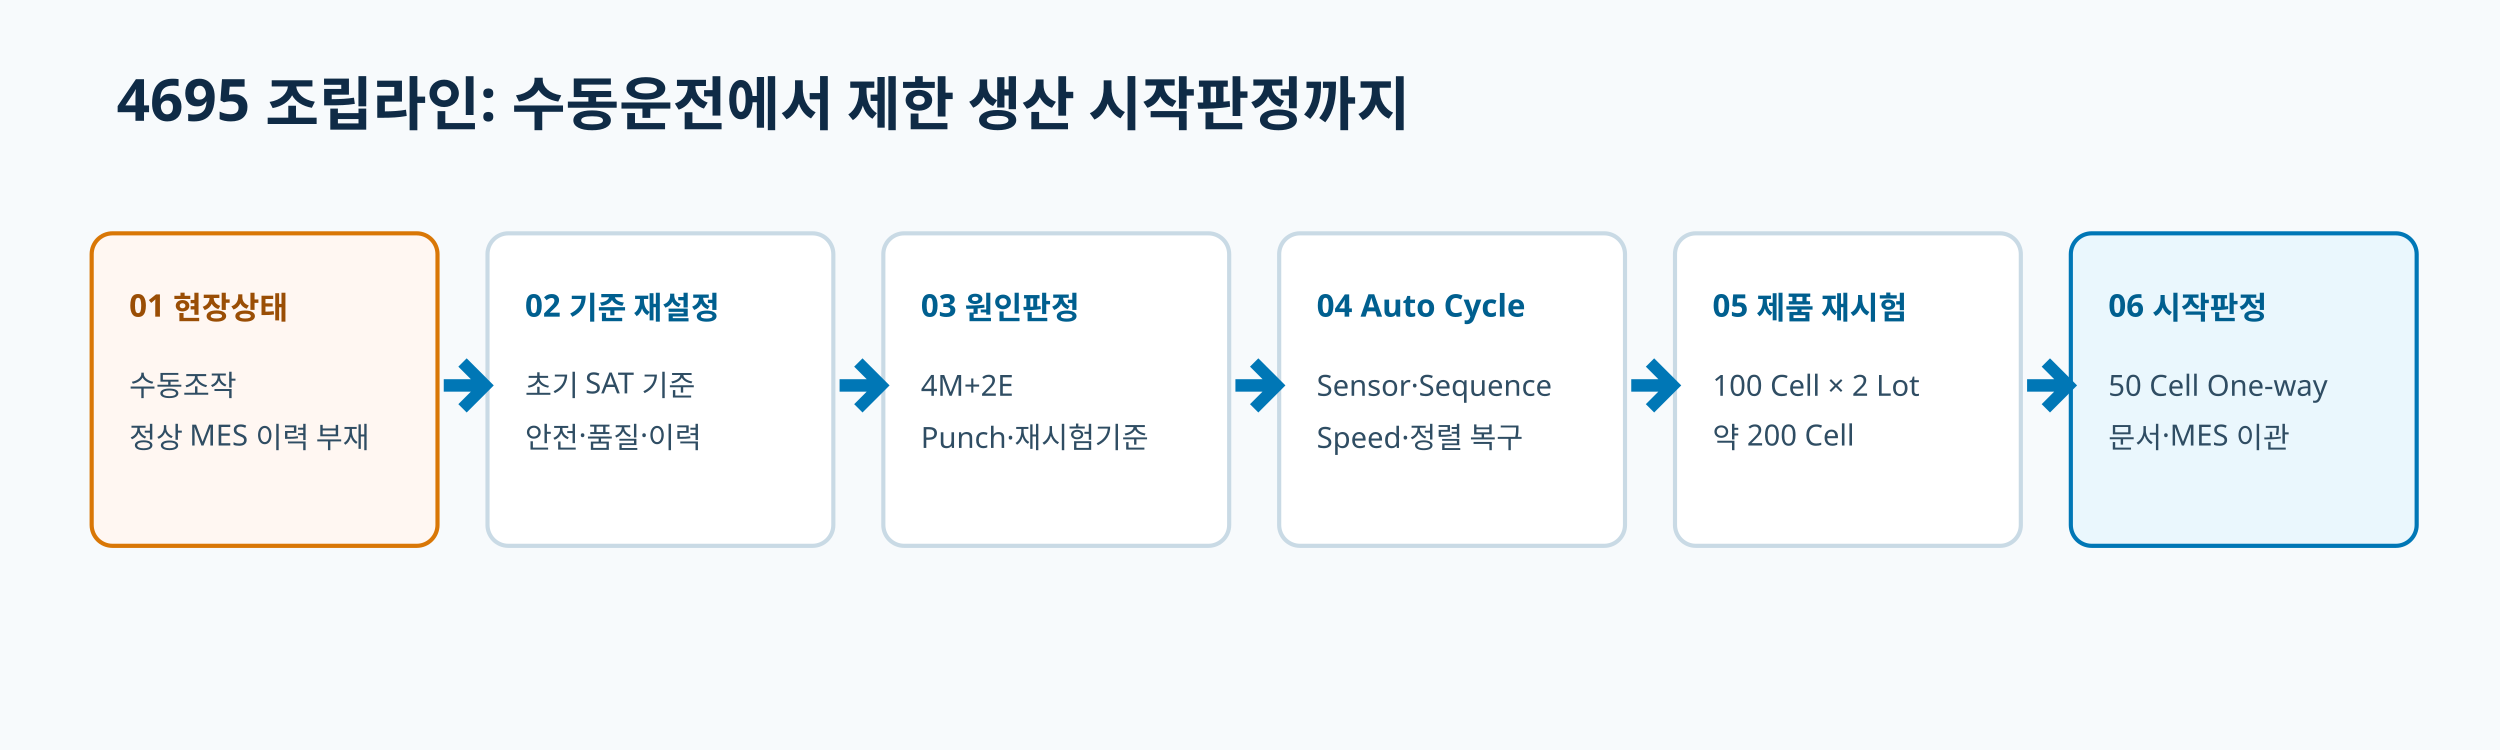
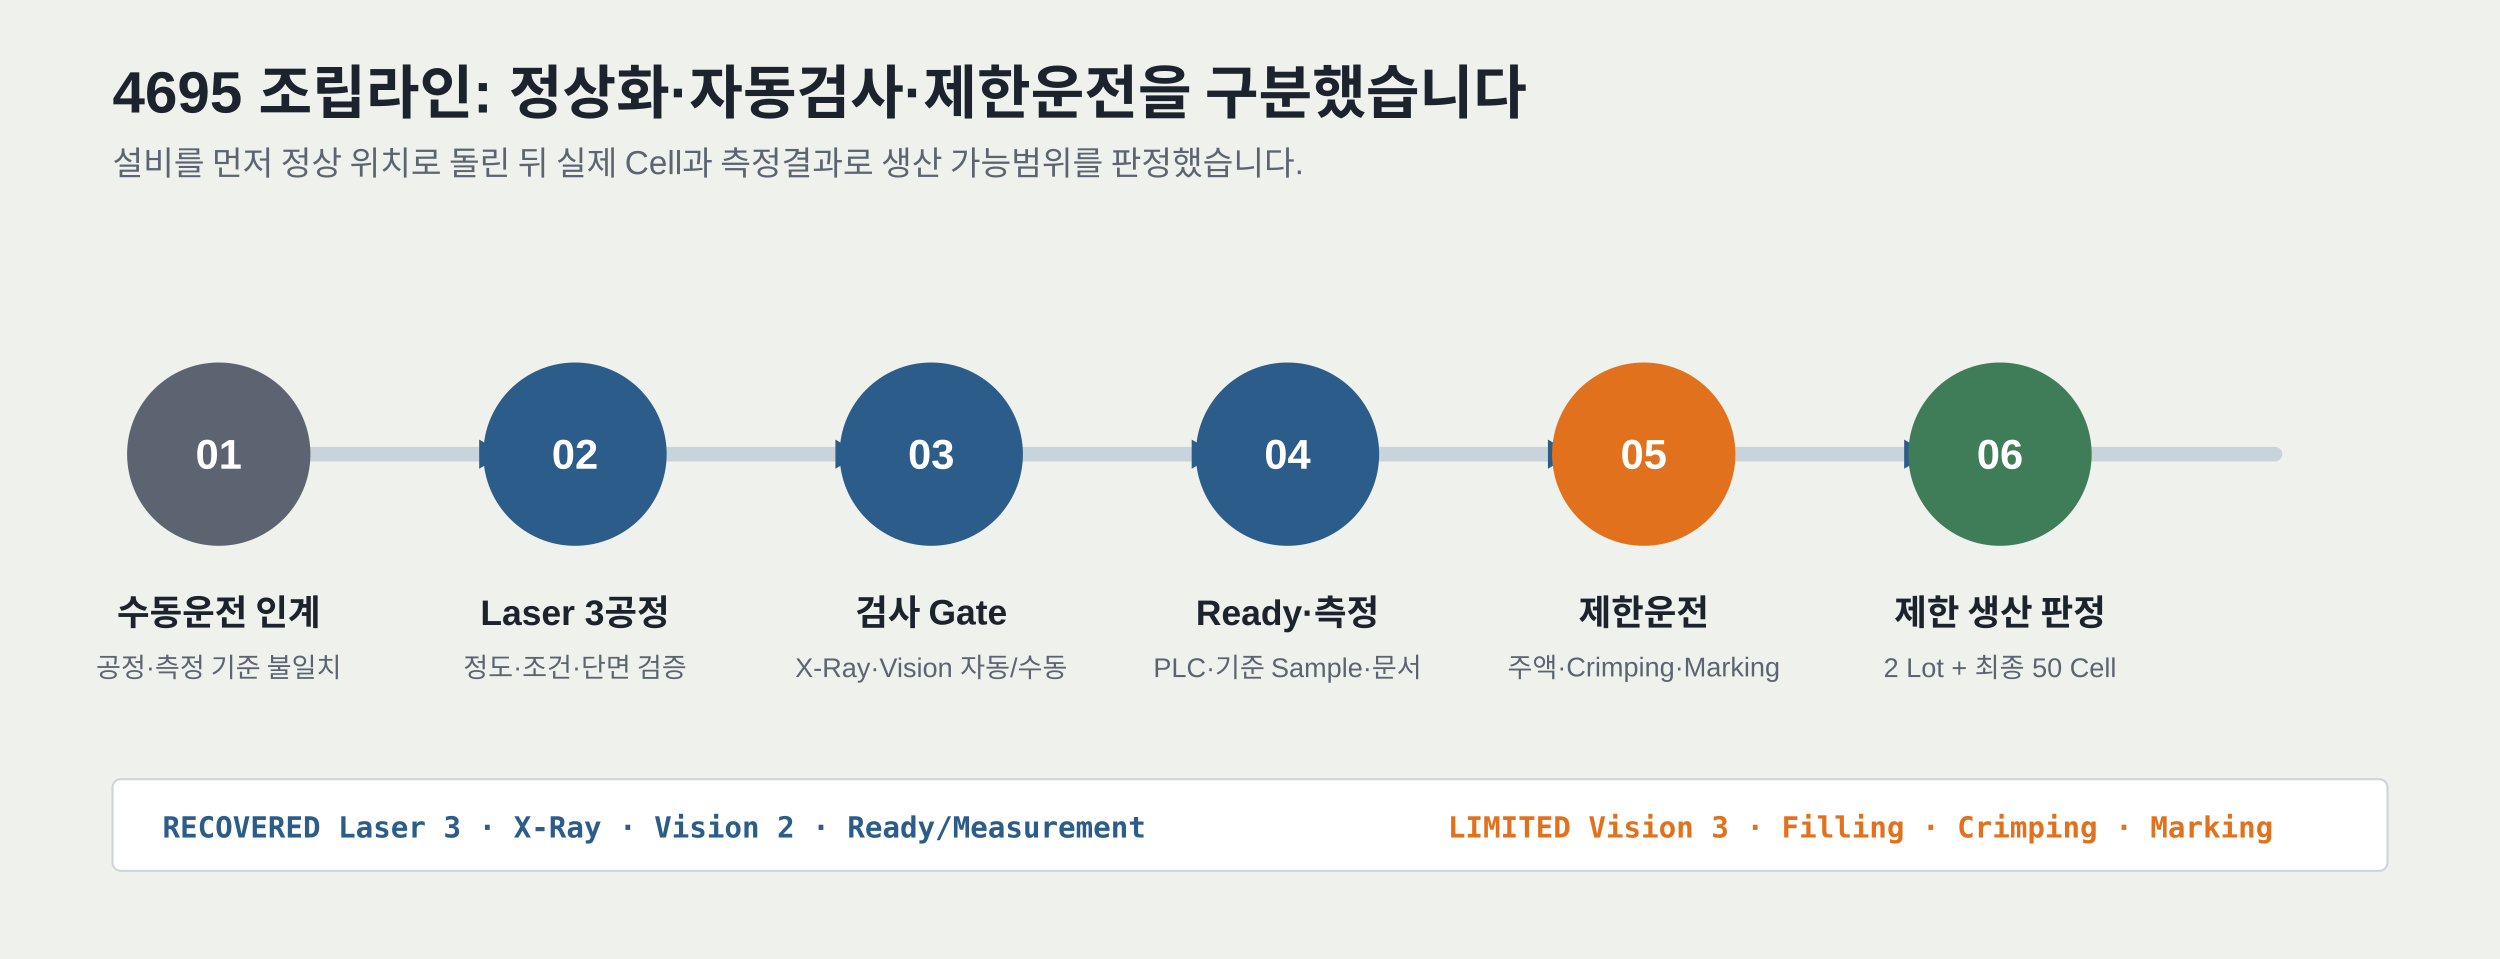
- <svg xmlns="http://www.w3.org/2000/svg" viewBox="0 0 1200 360" role="img" aria-labelledby="title desc">
-   <rect width="1200" height="360" fill="#f7fafc" />
-   <g font-family="Pretendard, Noto Sans KR, sans-serif">
-     <text x="56" y="58" fill="#0f2b46" font-size="28" font-weight="700">4695 조립라인: 수동운전에서 제한 생산 시작판정까지</text>
-     <g transform="translate(44 112)">
-       <g>
-         <rect width="166" height="150" rx="10" fill="#fff7f2" stroke="#d97706" stroke-width="2" />
-         <text x="18" y="40" fill="#9a4e05" font-size="15" font-weight="700">01 현장상태</text>
-         <text x="18" y="78" fill="#2f4d63" font-size="14">수동조작</text>
-         <text x="18" y="103" fill="#2f4d63" font-size="14">정상 MES 이력 부재</text>
-       </g>
-       <g transform="translate(190)">
-         <rect width="166" height="150" rx="10" fill="#ffffff" stroke="#c9dae5" stroke-width="2" />
-         <text x="18" y="40" fill="#005f8f" font-size="15" font-weight="700">02 기준 재설정</text>
-         <text x="18" y="78" fill="#2f4d63" font-size="14">초기 SAT 기준</text>
-         <text x="18" y="103" fill="#2f4d63" font-size="14">안전·품질·이력</text>
-       </g>
-       <g transform="translate(380)">
-         <rect width="166" height="150" rx="10" fill="#ffffff" stroke="#c9dae5" stroke-width="2" />
-         <text x="18" y="40" fill="#005f8f" font-size="15" font-weight="700">03 원인판정</text>
-         <text x="18" y="78" fill="#2f4d63" font-size="14">4M+2E</text>
-         <text x="18" y="103" fill="#2f4d63" font-size="14">Punch·재시험기준</text>
-       </g>
-       <g transform="translate(570)">
-         <rect width="166" height="150" rx="10" fill="#ffffff" stroke="#c9dae5" stroke-width="2" />
-         <text x="18" y="40" fill="#005f8f" font-size="15" font-weight="700">04 Auto Cycle</text>
-         <text x="18" y="78" fill="#2f4d63" font-size="14">Sensor·Sequence</text>
-         <text x="18" y="103" fill="#2f4d63" font-size="14">Speed·정렬 복구</text>
-       </g>
-       <g transform="translate(760)">
-         <rect width="166" height="150" rx="10" fill="#ffffff" stroke="#c9dae5" stroke-width="2" />
-         <text x="18" y="40" fill="#005f8f" font-size="15" font-weight="700">05 제품 재시험</text>
-         <text x="18" y="78" fill="#2f4d63" font-size="14">100 Cell × 2 Lot</text>
-         <text x="18" y="103" fill="#2f4d63" font-size="14">약 200 Cell</text>
-       </g>
-       <g transform="translate(950)">
-         <rect width="166" height="150" rx="10" fill="#eaf7fd" stroke="#0077b6" stroke-width="2" />
-         <text x="18" y="40" fill="#005f8f" font-size="15" font-weight="700">06 시작판정</text>
-         <text x="18" y="78" fill="#2f4d63" font-size="14">50 Cell One-way</text>
-         <text x="18" y="103" fill="#2f4d63" font-size="14">문서·MES 이관</text>
-       </g>
-       <g fill="#0077b6">
-         <path d="M169 70h13l-6-6 4-4 13 13-13 13-4-4 6-6h-13z" />
-         <path d="M359 70h13l-6-6 4-4 13 13-13 13-4-4 6-6h-13z" />
-         <path d="M549 70h13l-6-6 4-4 13 13-13 13-4-4 6-6h-13z" />
-         <path d="M739 70h13l-6-6 4-4 13 13-13 13-4-4 6-6h-13z" />
-         <path d="M929 70h13l-6-6 4-4 13 13-13 13-4-4 6-6h-13z" />
-       </g>
+ <svg xmlns="http://www.w3.org/2000/svg" width="1200" height="460" viewBox="0 0 1200 460" role="img" aria-labelledby="title desc">
+   <rect width="1200" height="460" fill="#EFF1ED" />
+   <g font-family="Pretendard, Noto Sans KR, Arial, sans-serif">
+     <text x="54" y="54" fill="#1C232C" font-size="28" font-weight="700">4695 조립라인: 정상화·자동검사·제한운전을 구분했습니다</text>
+     <text x="54" y="84" fill="#5B6470" font-size="16">설비를 먼저 정상 위치로 돌린 뒤 실제 Cell과 측정결과로 생산 가능범위를 판정했습니다.</text>
+   </g>
+   <path d="M105 218H1092" stroke="#C9D3DA" stroke-width="7" stroke-linecap="round" />
+   <g fill="#2B5C8A">
+     <path d="M242 218l-12-7v14z" />
+     <path d="M413 218l-12-7v14z" />
+     <path d="M584 218l-12-7v14z" />
+     <path d="M755 218l-12-7v14z" />
+     <path d="M926 218l-12-7v14z" />
+   </g>
+   <g font-family="Pretendard, Noto Sans KR, Arial, sans-serif" text-anchor="middle">
+     <g transform="translate(105 218)">
+       <circle r="44" fill="#5B6470" />
+       <text y="7" fill="#FFF" font-size="20" font-weight="700">01</text>
+       <text y="82" fill="#1C232C" font-size="17" font-weight="700">수동운전 인계</text>
+       <text y="107" fill="#5B6470" font-size="13">공정·측정 기준 불일치</text>
+     </g>
+     <g transform="translate(276 218)">
+       <circle r="44" fill="#2B5C8A" />
+       <text y="7" fill="#FFF" font-size="20" font-weight="700">02</text>
+       <text y="82" fill="#1C232C" font-size="17" font-weight="700">Laser 3공정</text>
+       <text y="107" fill="#5B6470" font-size="13">정도·조건·단면 검증</text>
+     </g>
+     <g transform="translate(447 218)">
+       <circle r="44" fill="#2B5C8A" />
+       <text y="7" fill="#FFF" font-size="20" font-weight="700">03</text>
+       <text y="82" fill="#1C232C" font-size="17" font-weight="700">검사 Gate</text>
+       <text y="107" fill="#5B6470" font-size="13">X-Ray·Vision 자동/수동</text>
+     </g>
+     <g transform="translate(618 218)">
+       <circle r="44" fill="#2B5C8A" />
+       <text y="7" fill="#FFF" font-size="20" font-weight="700">04</text>
+       <text y="82" fill="#1C232C" font-size="17" font-weight="700">Ready·측정</text>
+       <text y="107" fill="#5B6470" font-size="13">PLC·기준 Sample·문서</text>
+     </g>
+     <g transform="translate(789 218)">
+       <circle r="44" fill="#E2711D" />
+       <text y="7" fill="#FFF" font-size="20" font-weight="700">05</text>
+       <text y="82" fill="#1C232C" font-size="17" font-weight="700">제한운전</text>
+       <text y="107" fill="#5B6470" font-size="13">주액·Crimping·Marking</text>
+     </g>
+     <g transform="translate(960 218)">
+       <circle r="44" fill="#3F7D58" />
+       <text y="7" fill="#FFF" font-size="20" font-weight="700">06</text>
+       <text y="82" fill="#1C232C" font-size="17" font-weight="700">제한 생산 판정</text>
+       <text y="107" fill="#5B6470" font-size="13">2 Lot + 최종 50 Cell</text>
    </g>
  </g>
+   <g font-family="IBM Plex Mono, Consolas, monospace">
+     <rect x="54" y="374" width="1092" height="44" rx="4" fill="#FFFFFF" stroke="#CBD4DB" />
+     <text x="78" y="402" fill="#2B5C8A" font-size="14" font-weight="700">RECOVERED  Laser 3 · X-Ray · Vision 2 · Ready/Measurement</text>
+     <text x="695" y="402" fill="#E2711D" font-size="14" font-weight="700">LIMITED  Vision 3 · Filling · Crimping · Marking</text>
+   </g>
</svg>
